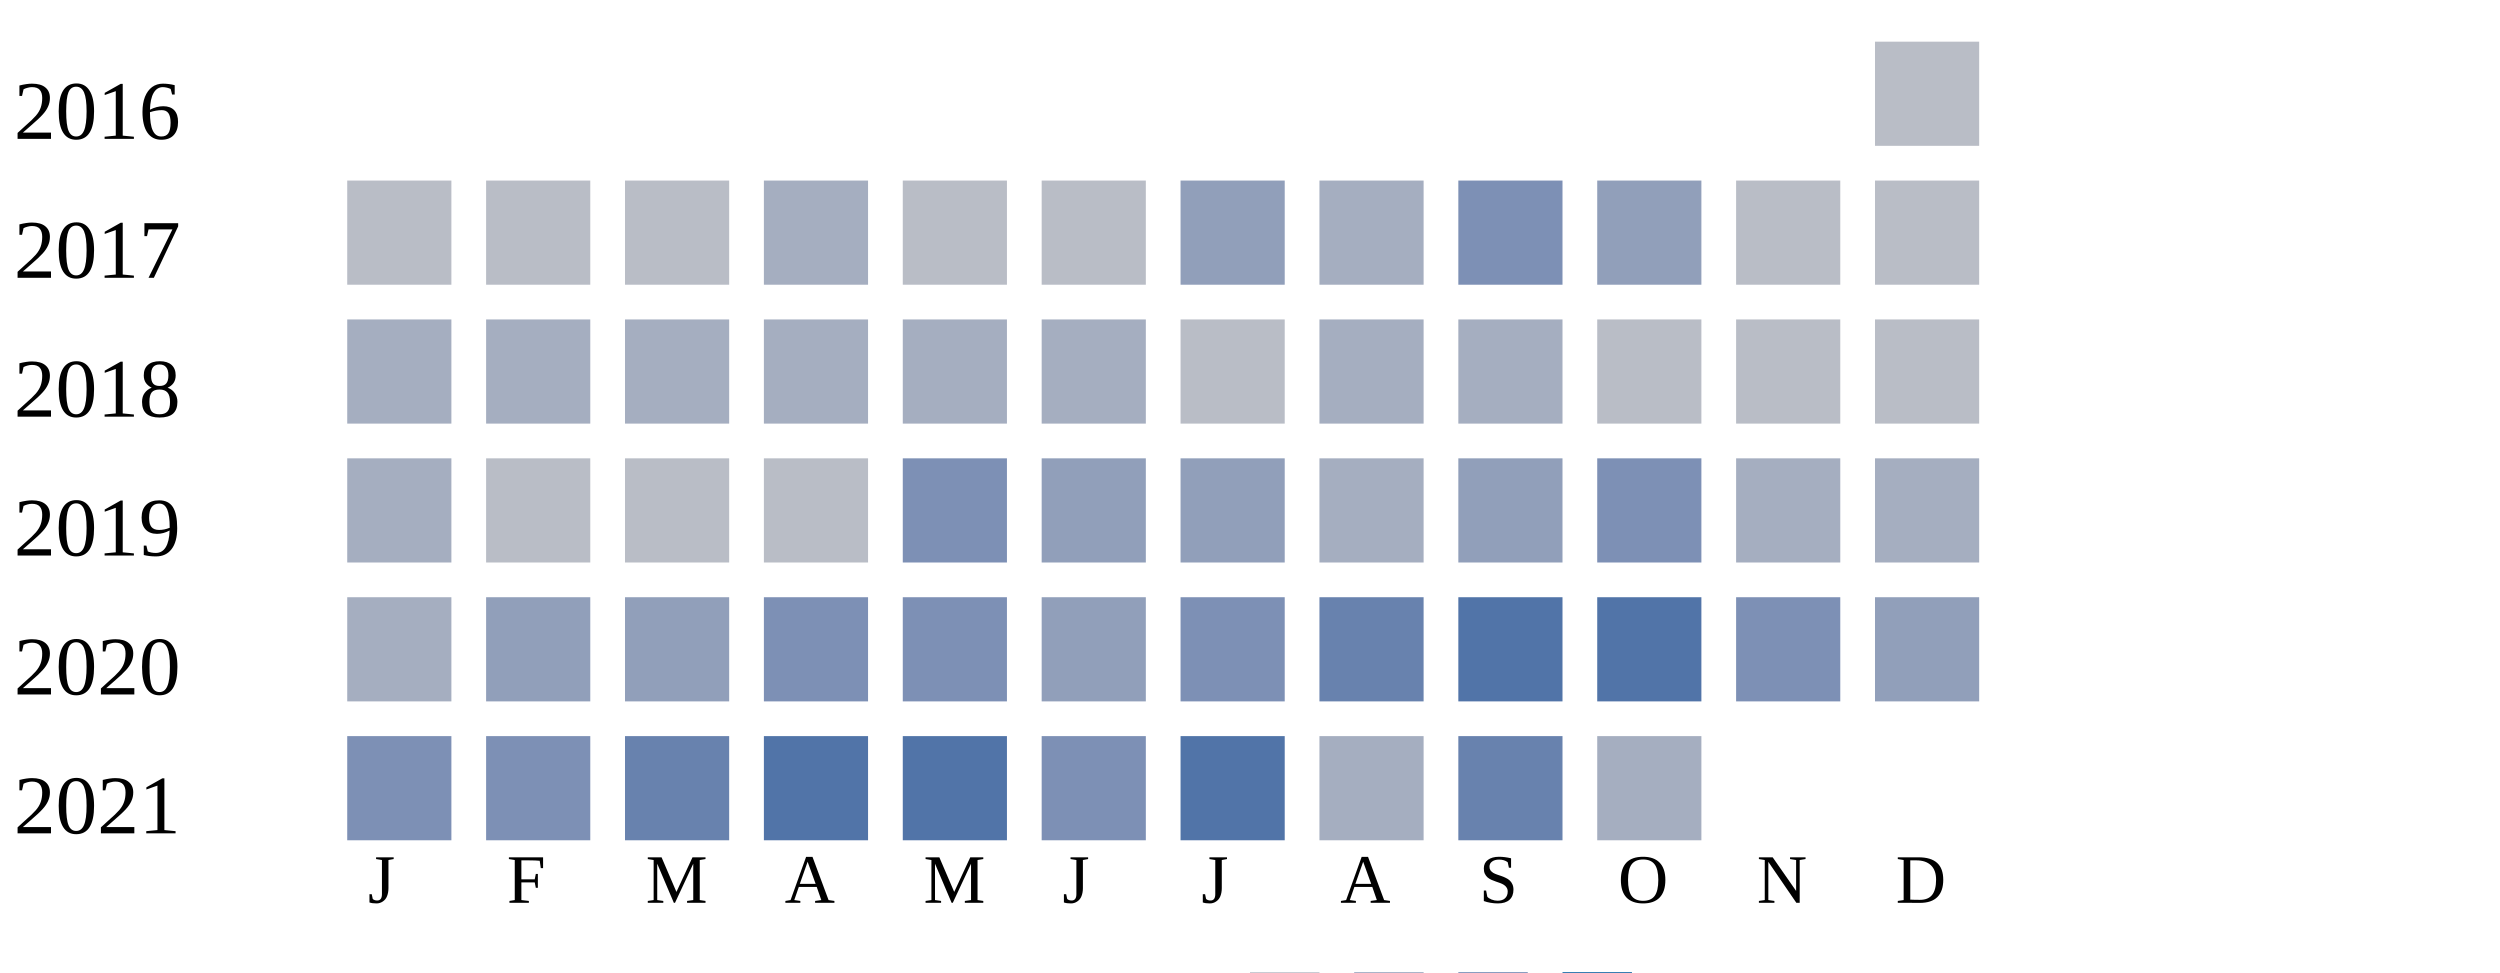
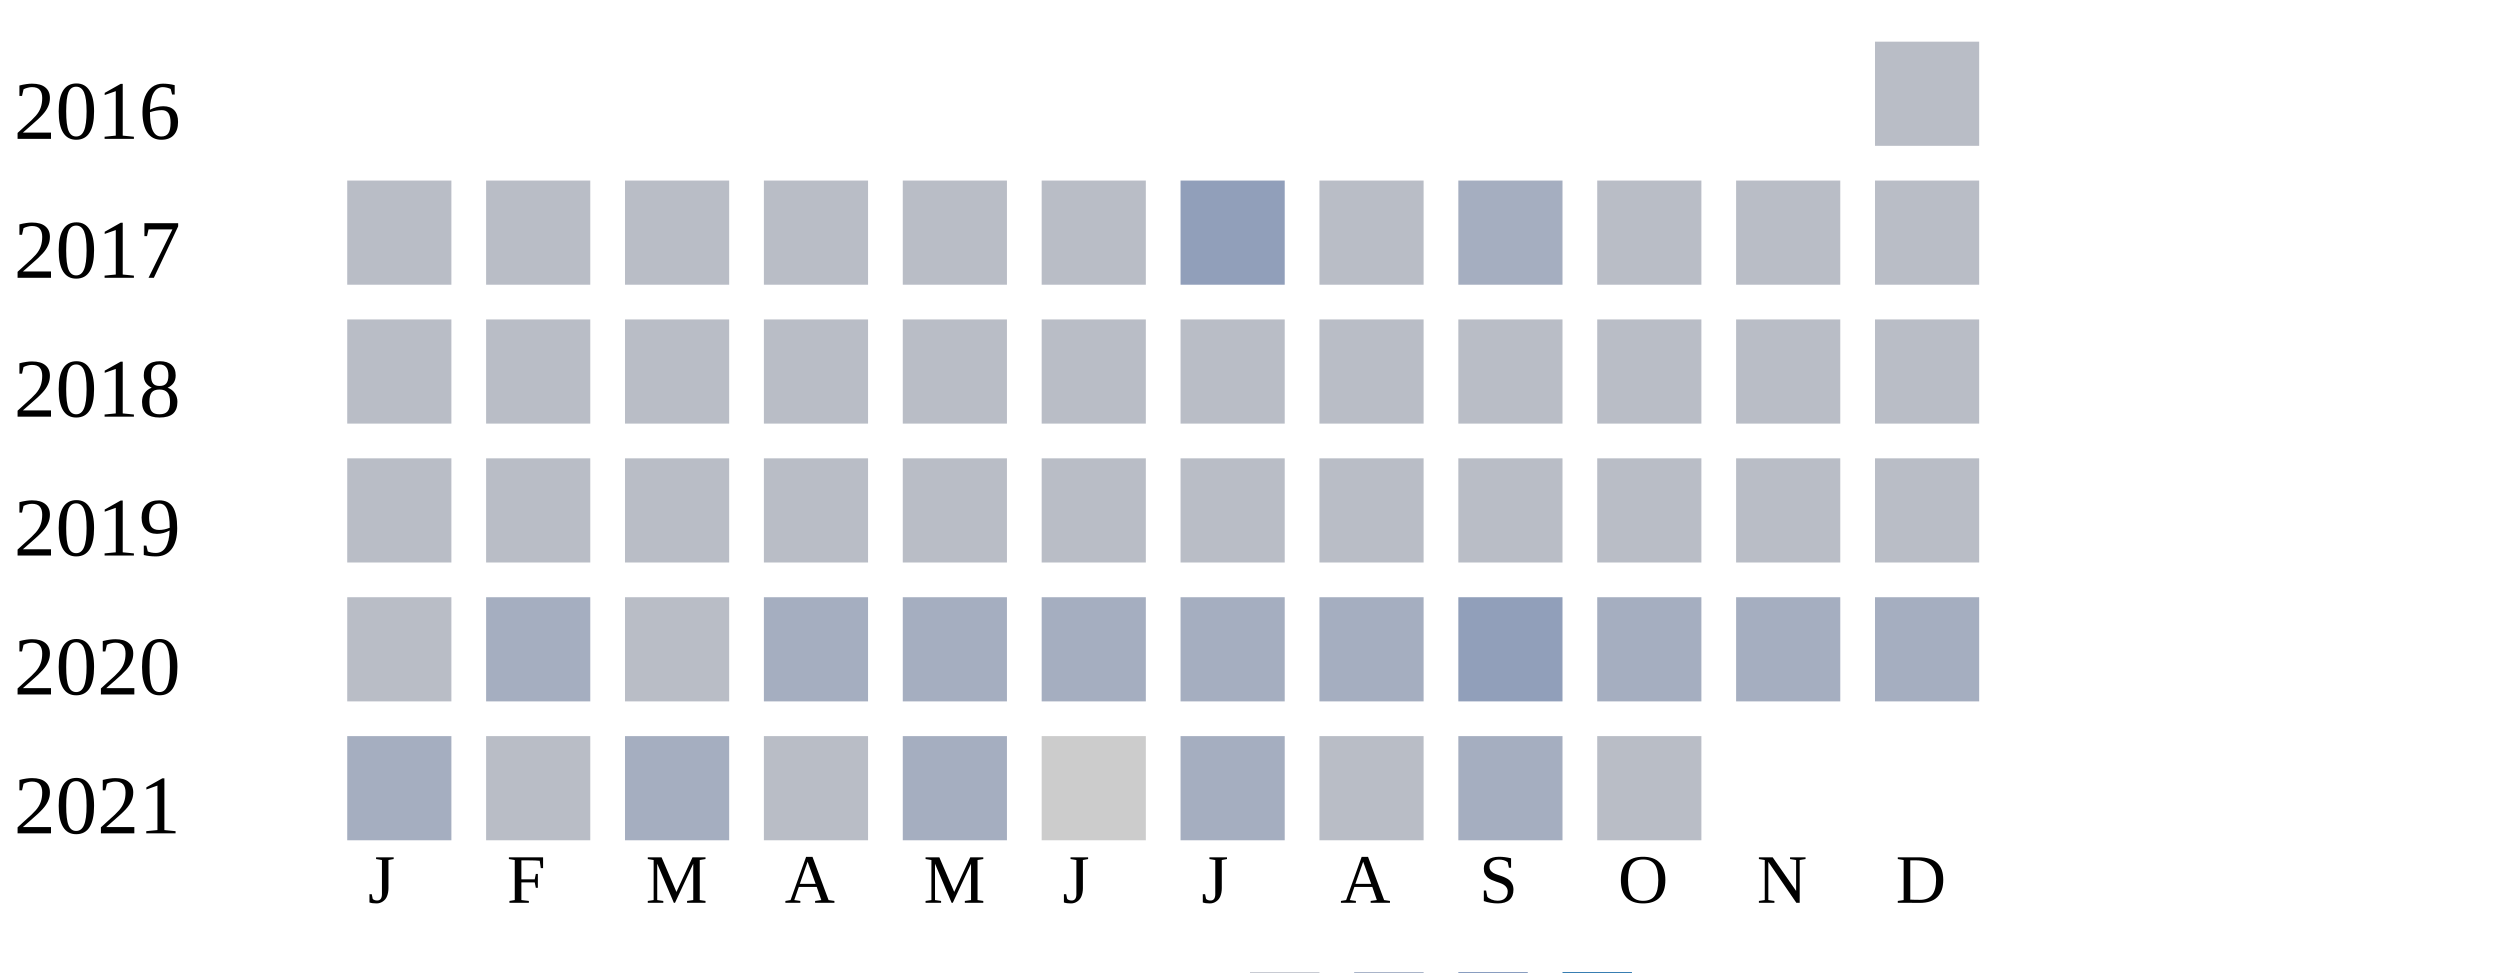
<svg xmlns="http://www.w3.org/2000/svg" width="360" height="140">
  <g transform="translate(0 0)">
    <text x="2" y="20">2016</text>
    <rect x="270" y="6" width="15" height="15" fill="#b9bdc6" />
  </g>
  <g transform="translate(0 20)">
    <text x="2" y="20">2017</text>
    <rect x="50" y="6" width="15" height="15" fill="#b9bdc6" />
    <rect x="70" y="6" width="15" height="15" fill="#b9bdc6" />
    <rect x="90" y="6" width="15" height="15" fill="#b9bdc6" />
-     <rect x="110" y="6" width="15" height="15" fill="#a5aec0" />
+     <rect x="110" y="6" width="15" height="15" fill="#b9bdc6" />
    <rect x="130" y="6" width="15" height="15" fill="#b9bdc6" />
    <rect x="150" y="6" width="15" height="15" fill="#b9bdc6" />
    <rect x="170" y="6" width="15" height="15" fill="#919fba" />
-     <rect x="190" y="6" width="15" height="15" fill="#a5aec0" />
-     <rect x="210" y="6" width="15" height="15" fill="#7d90b5" />
-     <rect x="230" y="6" width="15" height="15" fill="#919fba" />
+     <rect x="190" y="6" width="15" height="15" fill="#b9bdc6" />
+     <rect x="210" y="6" width="15" height="15" fill="#a5aec0" />
+     <rect x="230" y="6" width="15" height="15" fill="#b9bdc6" />
    <rect x="250" y="6" width="15" height="15" fill="#b9bdc6" />
    <rect x="270" y="6" width="15" height="15" fill="#b9bdc6" />
  </g>
  <g transform="translate(0 40)">
    <text x="2" y="20">2018</text>
-     <rect x="50" y="6" width="15" height="15" fill="#a5aec0" />
-     <rect x="70" y="6" width="15" height="15" fill="#a5aec0" />
-     <rect x="90" y="6" width="15" height="15" fill="#a5aec0" />
-     <rect x="110" y="6" width="15" height="15" fill="#a5aec0" />
-     <rect x="130" y="6" width="15" height="15" fill="#a5aec0" />
-     <rect x="150" y="6" width="15" height="15" fill="#a5aec0" />
+     <rect x="50" y="6" width="15" height="15" fill="#b9bdc6" />
+     <rect x="70" y="6" width="15" height="15" fill="#b9bdc6" />
+     <rect x="90" y="6" width="15" height="15" fill="#b9bdc6" />
+     <rect x="110" y="6" width="15" height="15" fill="#b9bdc6" />
+     <rect x="130" y="6" width="15" height="15" fill="#b9bdc6" />
+     <rect x="150" y="6" width="15" height="15" fill="#b9bdc6" />
    <rect x="170" y="6" width="15" height="15" fill="#b9bdc6" />
-     <rect x="190" y="6" width="15" height="15" fill="#a5aec0" />
-     <rect x="210" y="6" width="15" height="15" fill="#a5aec0" />
+     <rect x="190" y="6" width="15" height="15" fill="#b9bdc6" />
+     <rect x="210" y="6" width="15" height="15" fill="#b9bdc6" />
    <rect x="230" y="6" width="15" height="15" fill="#b9bdc6" />
    <rect x="250" y="6" width="15" height="15" fill="#b9bdc6" />
    <rect x="270" y="6" width="15" height="15" fill="#b9bdc6" />
  </g>
  <g transform="translate(0 60)">
    <text x="2" y="20">2019</text>
-     <rect x="50" y="6" width="15" height="15" fill="#a5aec0" />
+     <rect x="50" y="6" width="15" height="15" fill="#b9bdc6" />
    <rect x="70" y="6" width="15" height="15" fill="#b9bdc6" />
    <rect x="90" y="6" width="15" height="15" fill="#b9bdc6" />
    <rect x="110" y="6" width="15" height="15" fill="#b9bdc6" />
-     <rect x="130" y="6" width="15" height="15" fill="#7d90b5" />
-     <rect x="150" y="6" width="15" height="15" fill="#919fba" />
-     <rect x="170" y="6" width="15" height="15" fill="#919fba" />
+     <rect x="130" y="6" width="15" height="15" fill="#b9bdc6" />
+     <rect x="150" y="6" width="15" height="15" fill="#b9bdc6" />
+     <rect x="170" y="6" width="15" height="15" fill="#b9bdc6" />
+     <rect x="190" y="6" width="15" height="15" fill="#b9bdc6" />
+     <rect x="210" y="6" width="15" height="15" fill="#b9bdc6" />
+     <rect x="230" y="6" width="15" height="15" fill="#b9bdc6" />
+     <rect x="250" y="6" width="15" height="15" fill="#b9bdc6" />
+     <rect x="270" y="6" width="15" height="15" fill="#b9bdc6" />
+   </g>
+   <g transform="translate(0 80)">
+     <text x="2" y="20">2020</text>
+     <rect x="50" y="6" width="15" height="15" fill="#b9bdc6" />
+     <rect x="70" y="6" width="15" height="15" fill="#a5aec0" />
+     <rect x="90" y="6" width="15" height="15" fill="#b9bdc6" />
+     <rect x="110" y="6" width="15" height="15" fill="#a5aec0" />
+     <rect x="130" y="6" width="15" height="15" fill="#a5aec0" />
+     <rect x="150" y="6" width="15" height="15" fill="#a5aec0" />
+     <rect x="170" y="6" width="15" height="15" fill="#a5aec0" />
    <rect x="190" y="6" width="15" height="15" fill="#a5aec0" />
    <rect x="210" y="6" width="15" height="15" fill="#919fba" />
-     <rect x="230" y="6" width="15" height="15" fill="#7d90b5" />
+     <rect x="230" y="6" width="15" height="15" fill="#a5aec0" />
    <rect x="250" y="6" width="15" height="15" fill="#a5aec0" />
    <rect x="270" y="6" width="15" height="15" fill="#a5aec0" />
  </g>
-   <g transform="translate(0 80)">
-     <text x="2" y="20">2020</text>
-     <rect x="50" y="6" width="15" height="15" fill="#a5aec0" />
-     <rect x="70" y="6" width="15" height="15" fill="#919fba" />
-     <rect x="90" y="6" width="15" height="15" fill="#919fba" />
-     <rect x="110" y="6" width="15" height="15" fill="#7d90b5" />
-     <rect x="130" y="6" width="15" height="15" fill="#7d90b5" />
-     <rect x="150" y="6" width="15" height="15" fill="#919fba" />
-     <rect x="170" y="6" width="15" height="15" fill="#7d90b5" />
-     <rect x="190" y="6" width="15" height="15" fill="#6882ae" />
-     <rect x="210" y="6" width="15" height="15" fill="#5174a8" />
-     <rect x="230" y="6" width="15" height="15" fill="#5174a8" />
-     <rect x="250" y="6" width="15" height="15" fill="#7d90b5" />
-     <rect x="270" y="6" width="15" height="15" fill="#919fba" />
-   </g>
  <g transform="translate(0 100)">
    <text x="2" y="20">2021</text>
-     <rect x="50" y="6" width="15" height="15" fill="#7d90b5" />
-     <rect x="70" y="6" width="15" height="15" fill="#7d90b5" />
-     <rect x="90" y="6" width="15" height="15" fill="#6882ae" />
-     <rect x="110" y="6" width="15" height="15" fill="#5174a8" />
-     <rect x="130" y="6" width="15" height="15" fill="#5174a8" />
-     <rect x="150" y="6" width="15" height="15" fill="#7d90b5" />
-     <rect x="170" y="6" width="15" height="15" fill="#5174a8" />
-     <rect x="190" y="6" width="15" height="15" fill="#a5aec0" />
-     <rect x="210" y="6" width="15" height="15" fill="#6882ae" />
-     <rect x="230" y="6" width="15" height="15" fill="#a5aec0" />
+     <rect x="50" y="6" width="15" height="15" fill="#a5aec0" />
+     <rect x="70" y="6" width="15" height="15" fill="#b9bdc6" />
+     <rect x="90" y="6" width="15" height="15" fill="#a5aec0" />
+     <rect x="110" y="6" width="15" height="15" fill="#b9bdc6" />
+     <rect x="130" y="6" width="15" height="15" fill="#a5aec0" />
+     <rect x="150" y="6" width="15" height="15" fill="#cccccc" />
+     <rect x="170" y="6" width="15" height="15" fill="#a5aec0" />
+     <rect x="190" y="6" width="15" height="15" fill="#b9bdc6" />
+     <rect x="210" y="6" width="15" height="15" fill="#a5aec0" />
+     <rect x="230" y="6" width="15" height="15" fill="#b9bdc6" />
  </g>
  <text style="font-size: 10px; text-align: center" x="53" y="130">J</text>
  <text style="font-size: 10px; text-align: center" x="73" y="130">F</text>
  <text style="font-size: 10px; text-align: center" x="93" y="130">M</text>
  <text style="font-size: 10px; text-align: center" x="113" y="130">A</text>
  <text style="font-size: 10px; text-align: center" x="133" y="130">M</text>
  <text style="font-size: 10px; text-align: center" x="153" y="130">J</text>
  <text style="font-size: 10px; text-align: center" x="173" y="130">J</text>
  <text style="font-size: 10px; text-align: center" x="193" y="130">A</text>
  <text style="font-size: 10px; text-align: center" x="213" y="130">S</text>
  <text style="font-size: 10px; text-align: center" x="233" y="130">O</text>
  <text style="font-size: 10px; text-align: center" x="253" y="130">N</text>
  <text style="font-size: 10px; text-align: center" x="273" y="130">D</text>
  <text style="font-size: 10px;" x="155" y="149">Less</text>
  <rect fill="#b9bdc6" width="10" height="10" x="180" y="140" />
  <rect fill="#919fba" width="10" height="10" x="195" y="140" />
  <rect fill="#6882ae" width="10" height="10" x="210" y="140" />
  <rect fill="#005a9c" width="10" height="10" x="225" y="140" />
  <text x="240" y="149" style="font-size: 10px;">More</text>
</svg>
